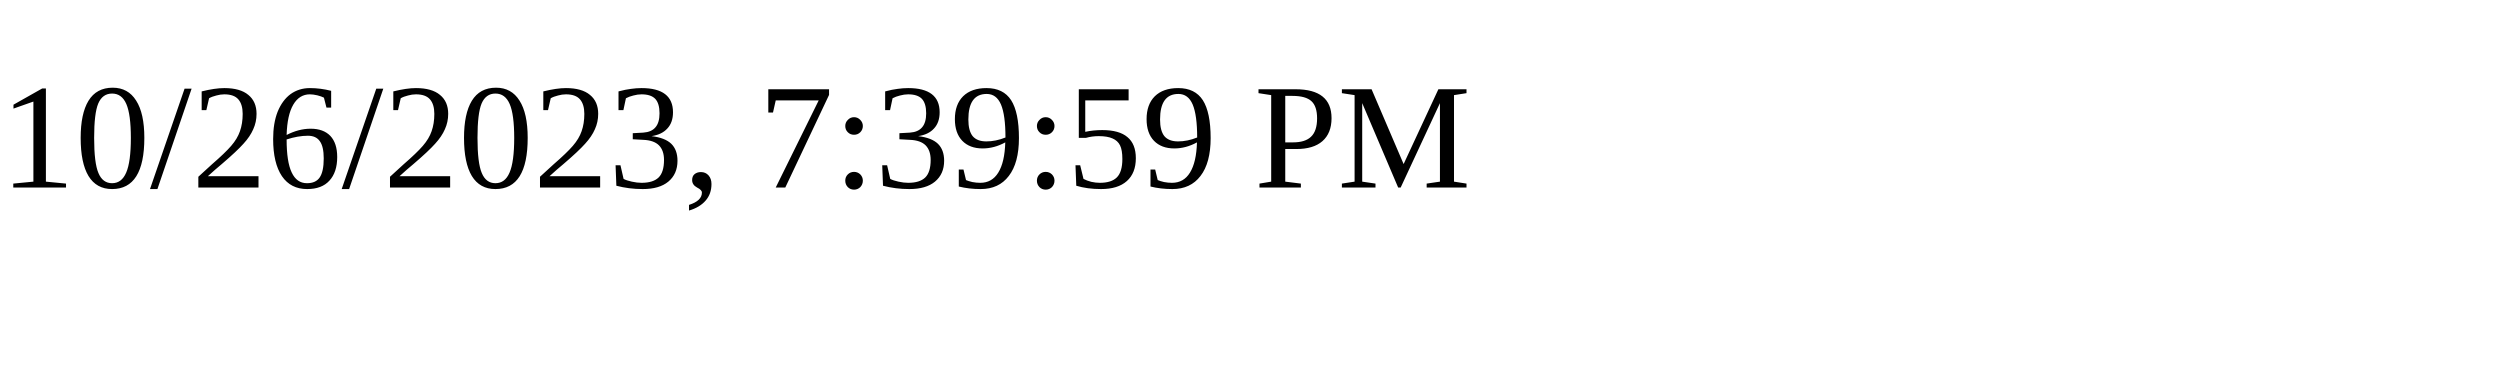
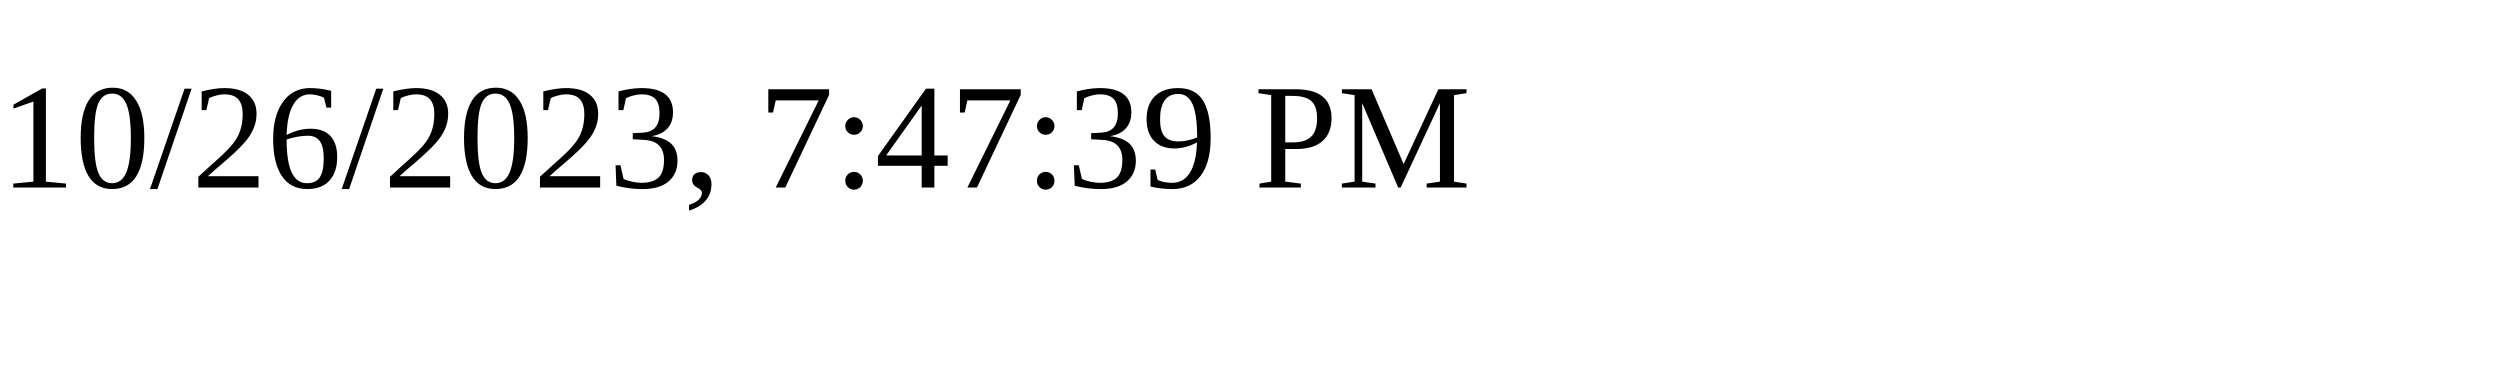
<svg xmlns="http://www.w3.org/2000/svg" height="30" width="200">
-   <text x="0" y="15">10/26/2023, 7:39:59 PM</text>
+   <text x="0" y="15">10/26/2023, 7:47:39 PM</text>
</svg>
